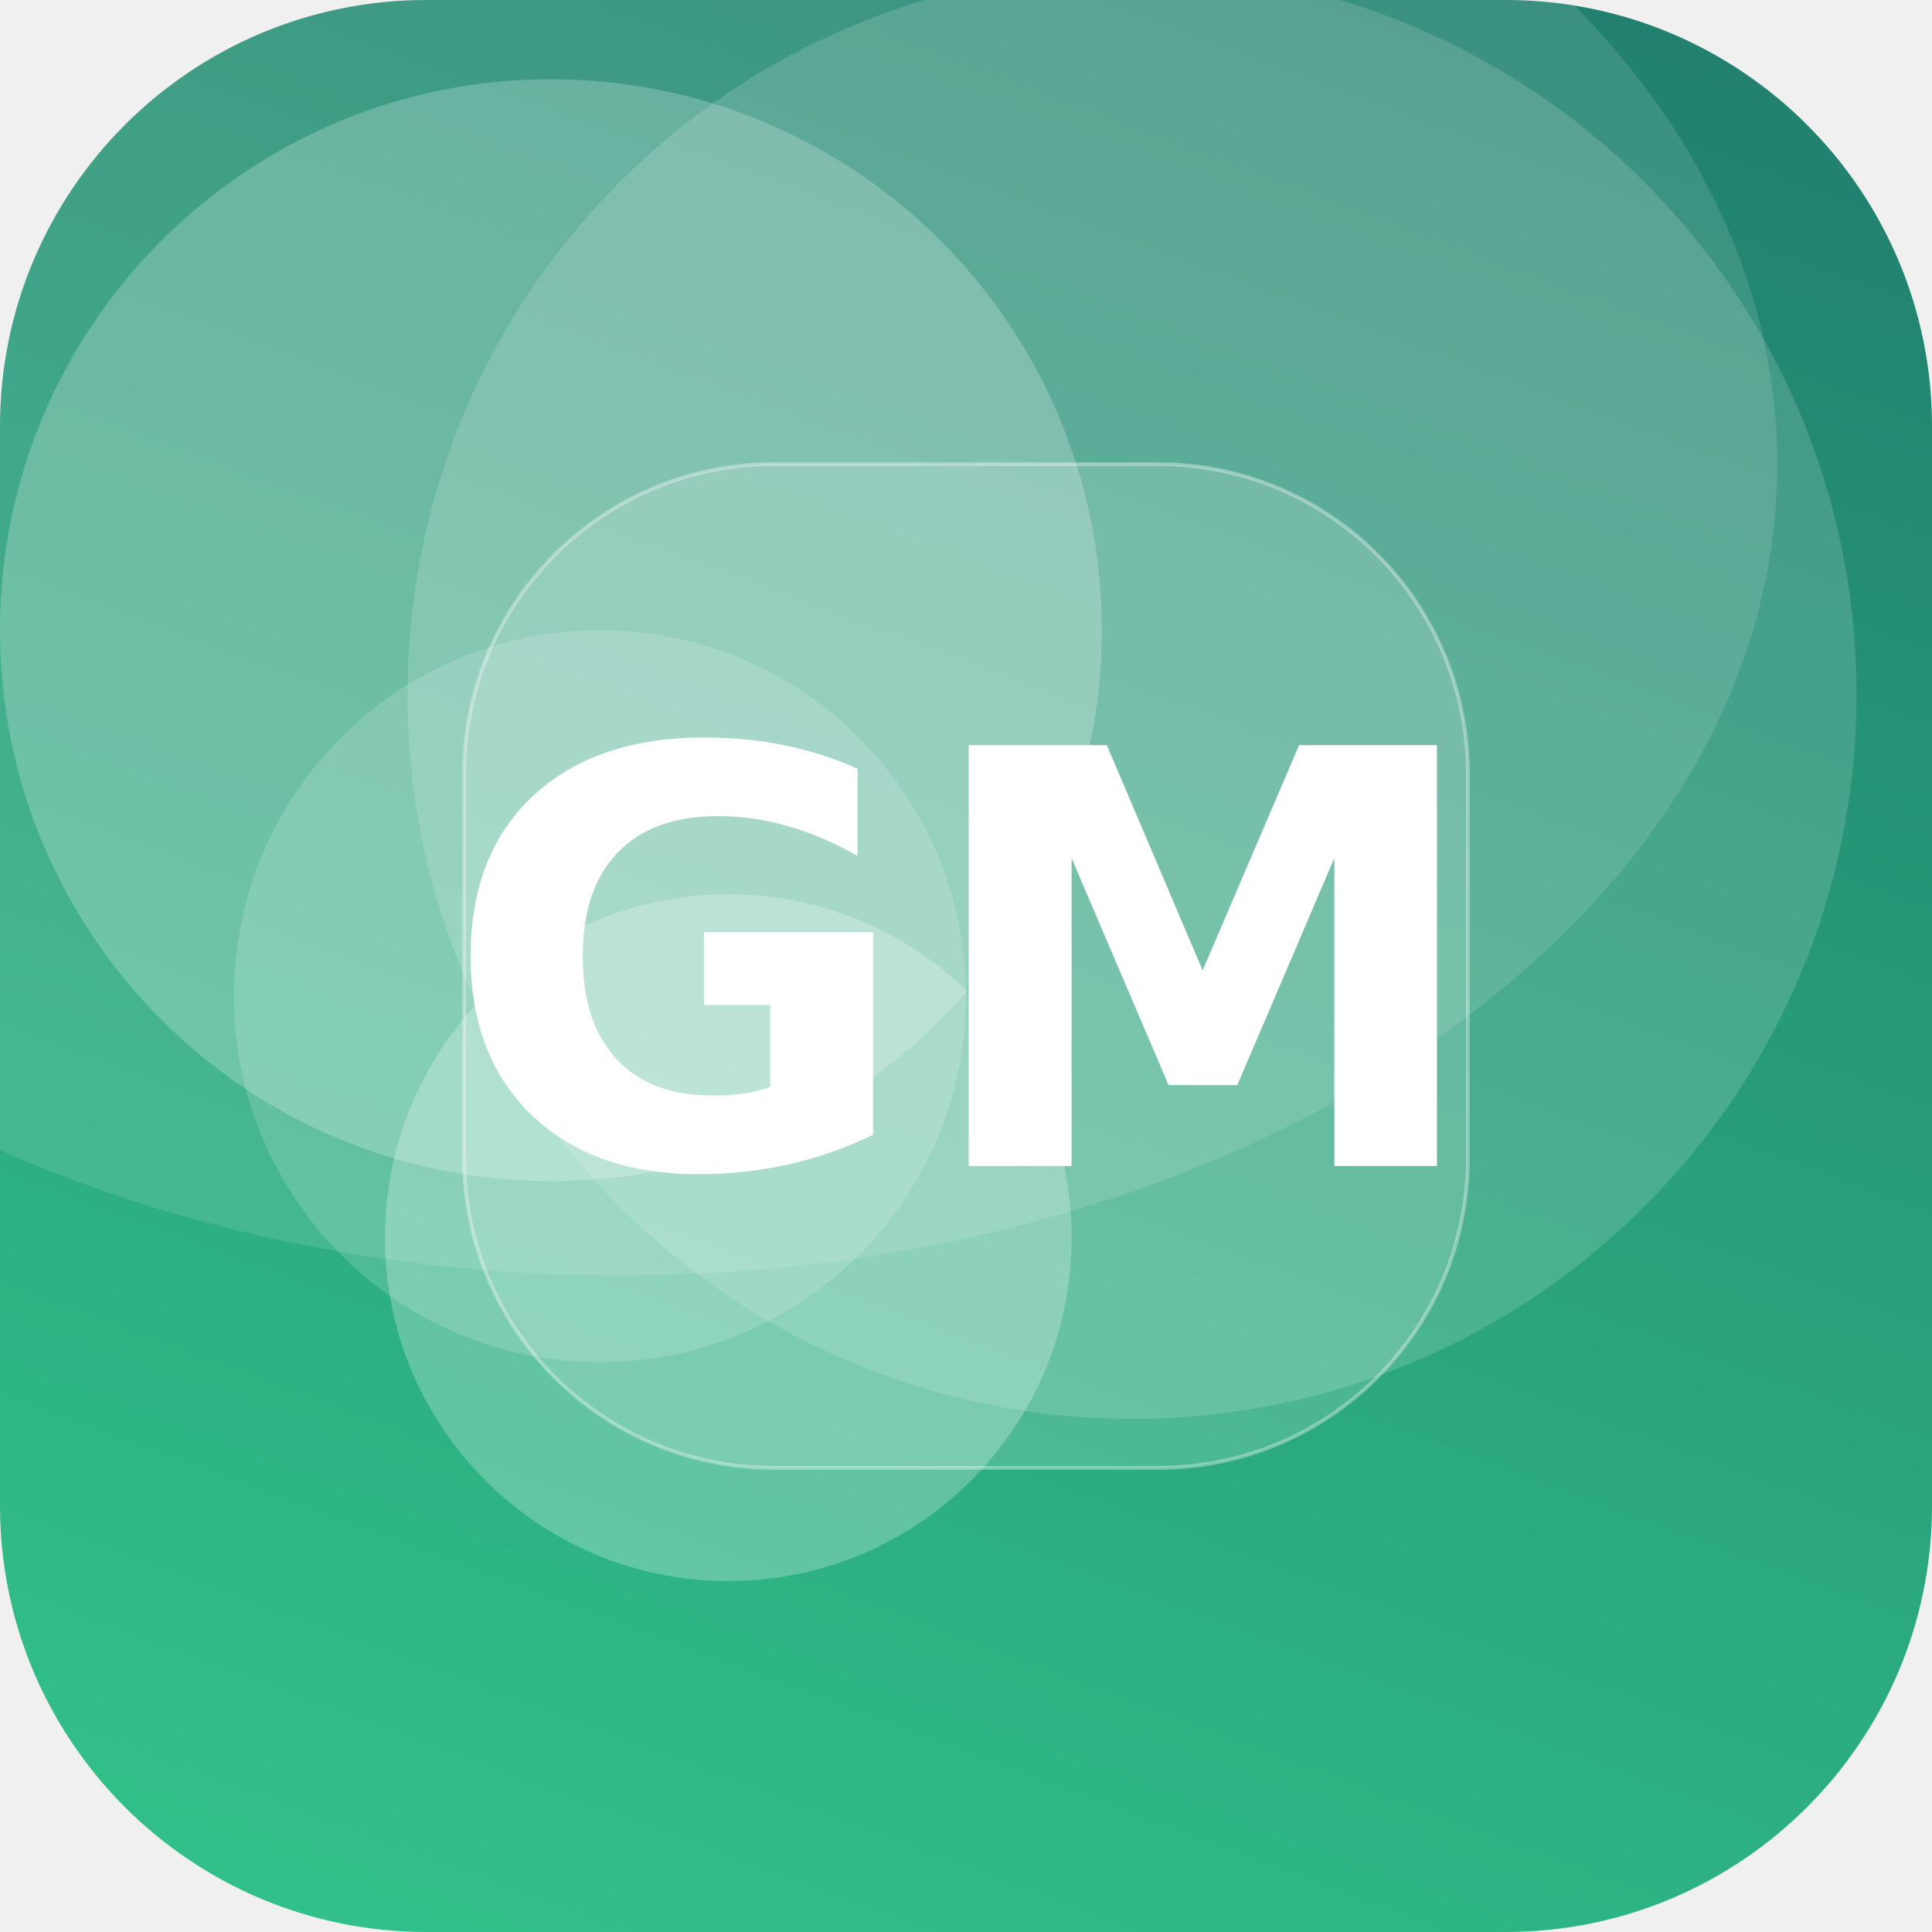
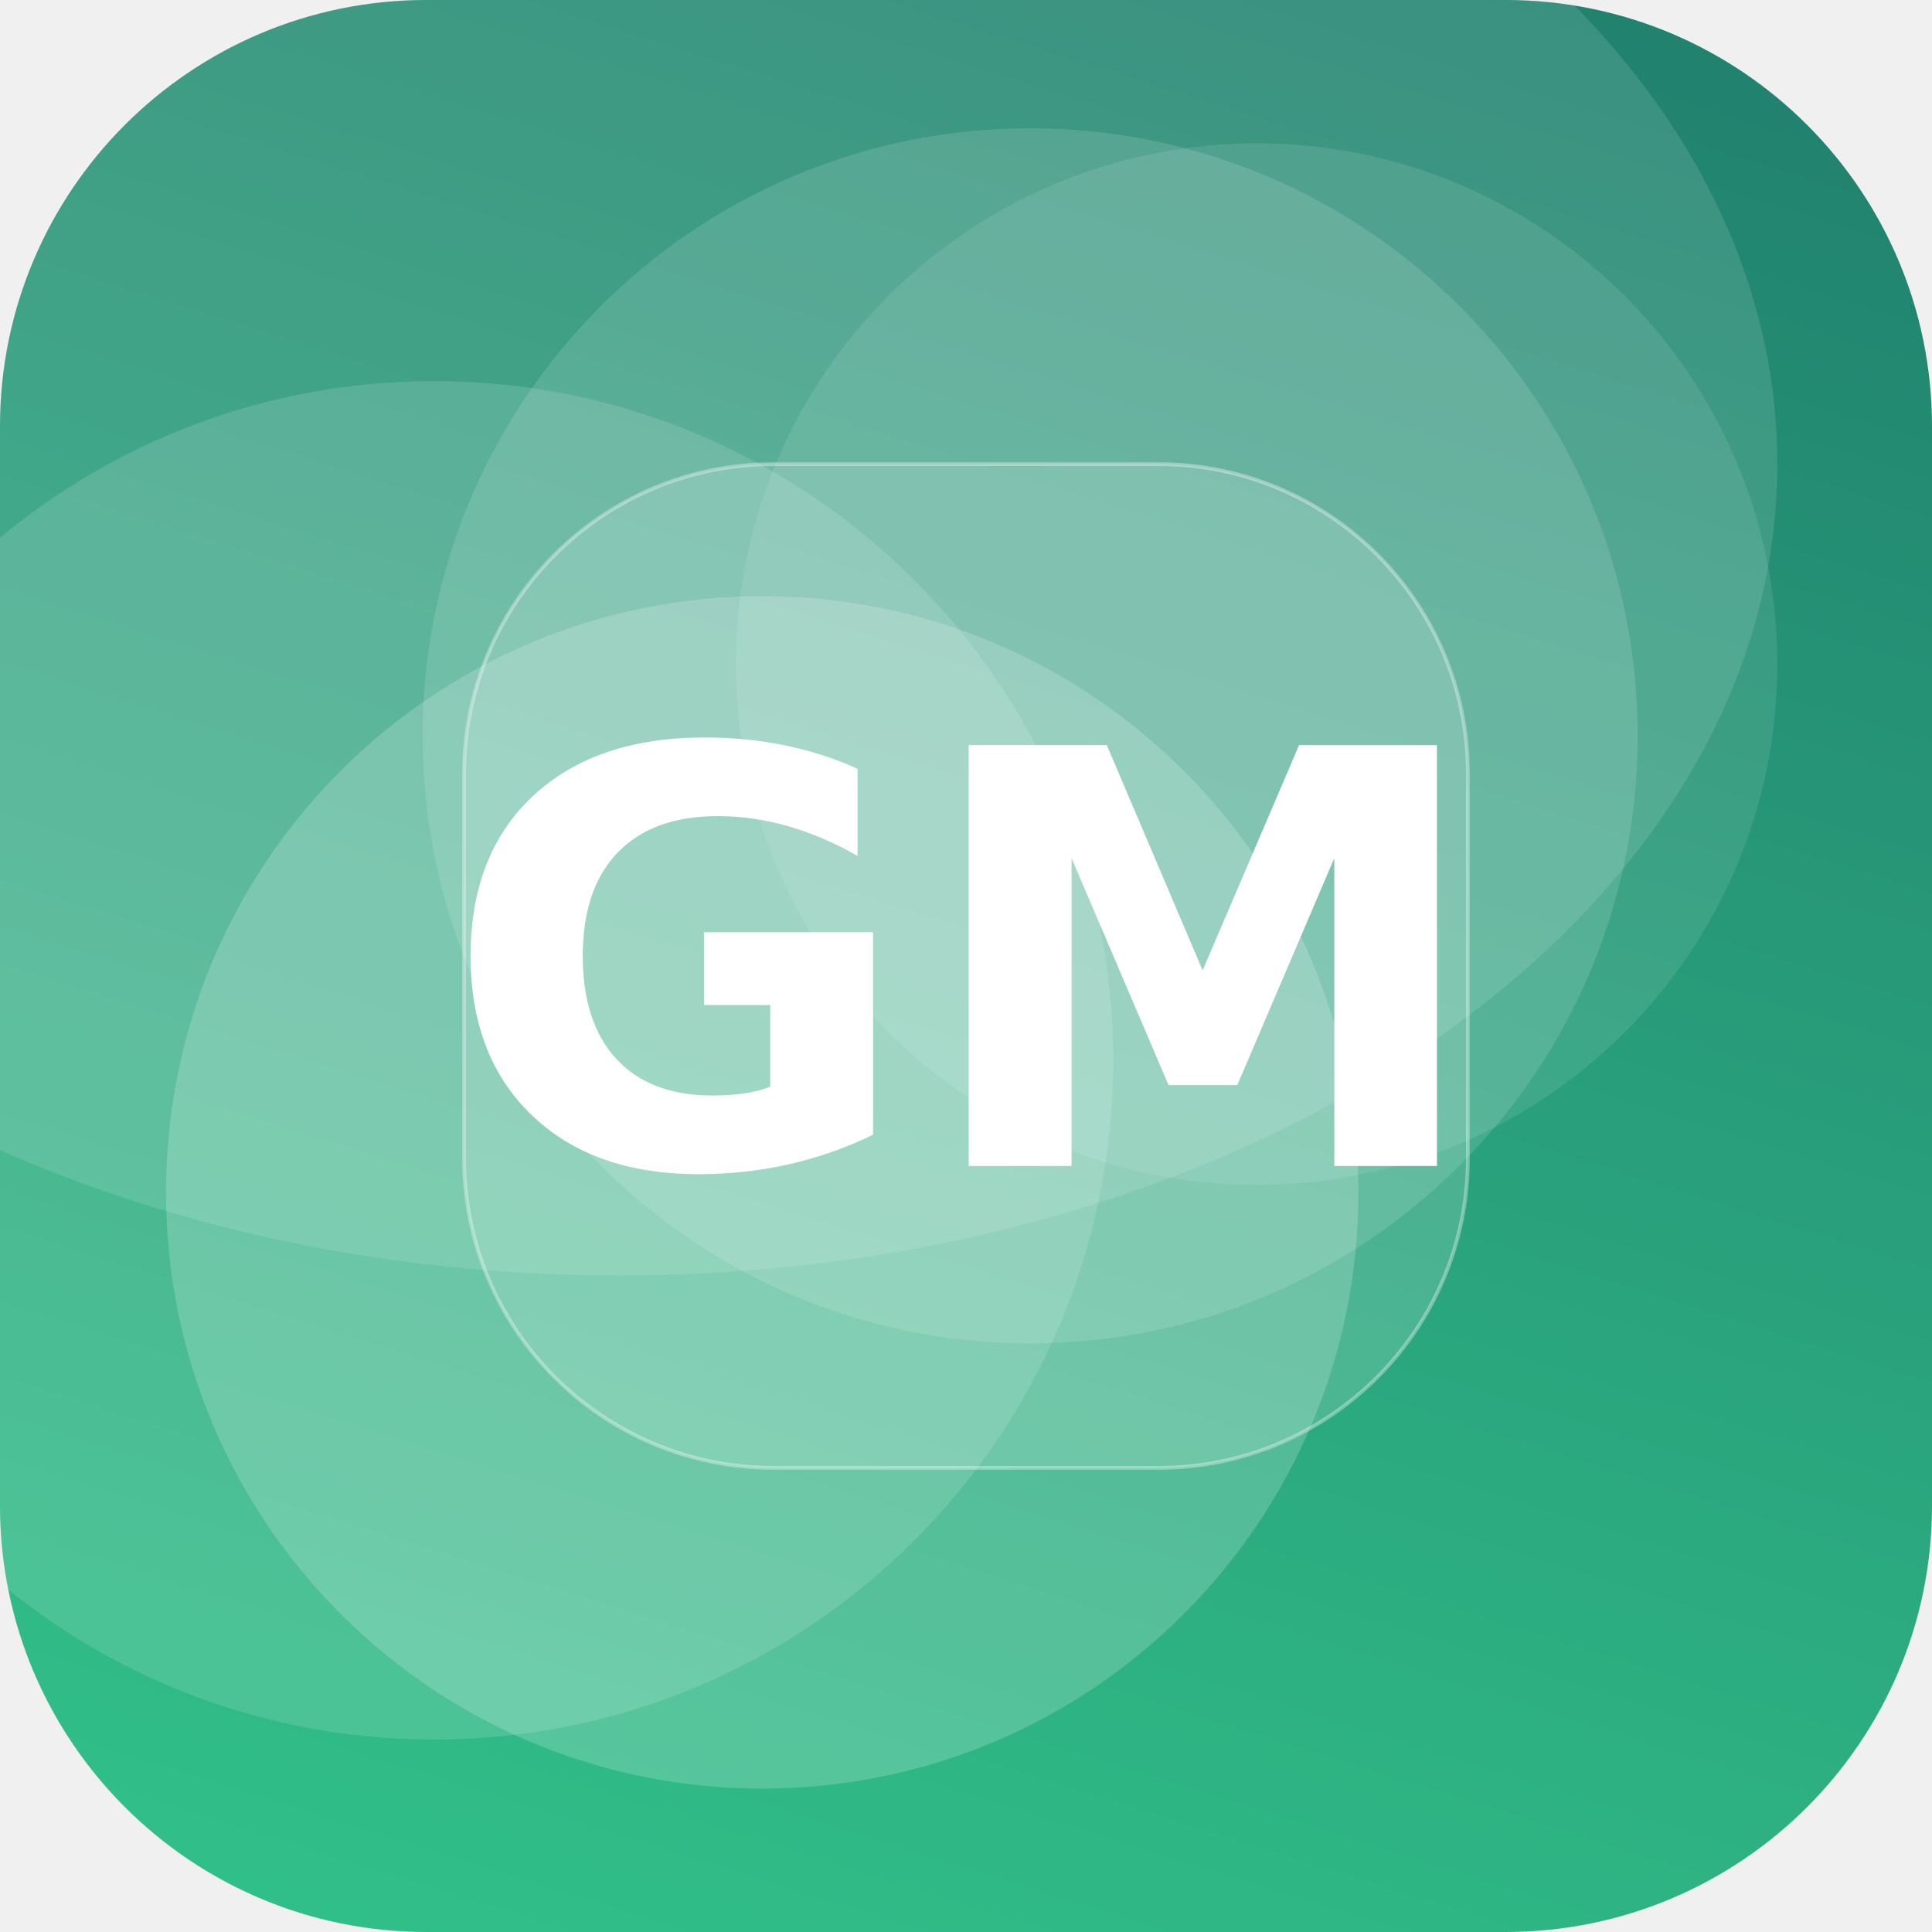
<svg xmlns="http://www.w3.org/2000/svg" width="512" height="512" viewBox="0 0 512 512">
  <defs>
-     <linearGradient id="g" x1="0" y1="0" x2="1" y2="1" gradientTransform="rotate(244 0.5 0.5)">
+     <linearGradient id="g" x1="0" y1="0" x2="1" y2="1" gradientTransform="rotate(242 0.5 0.5)">
      <stop offset="0" stop-color="#33C78C" />
      <stop offset="1" stop-color="#1F7A6B" />
    </linearGradient>
    <clipPath id="c">
      <rect width="512" height="512" rx="113" />
    </clipPath>
  </defs>
  <g clip-path="url(#c)">
    <rect width="512" height="512" fill="url(#g)" />
-     <circle cx="300" cy="184" r="192" fill="#FFFFFF" fill-opacity="0.15" />
-     <circle cx="193" cy="328" r="91" fill="#FFFFFF" fill-opacity="0.25" />
-     <circle cx="146" cy="167" r="146" fill="#FFFFFF" fill-opacity="0.23" />
-     <circle cx="159" cy="264" r="97" fill="#FFFFFF" fill-opacity="0.16" />
+     <circle cx="115" cy="281" r="180" fill="#FFFFFF" fill-opacity="0.14" />
+     <circle cx="333" cy="176" r="138" fill="#FFFFFF" fill-opacity="0.10" />
+     <circle cx="273" cy="195" r="161" fill="#FFFFFF" fill-opacity="0.13" />
+     <circle cx="202" cy="316" r="158" fill="#FFFFFF" fill-opacity="0.19" />
    <ellipse cx="164" cy="123" rx="307" ry="215" fill="#FFFFFF" fill-opacity="0.12" />
    <rect x="123" y="123" width="266" height="266" rx="82" fill="#FFFFFF" fill-opacity="0.16" stroke="#FFFFFF" stroke-opacity="0.35" />
    <text x="50%" y="50%" dy="53" text-anchor="middle" font-family="DejaVu Sans, Helvetica, Arial, sans-serif" font-weight="bold" font-size="153" fill="#FFFFFF">GM</text>
  </g>
</svg>
